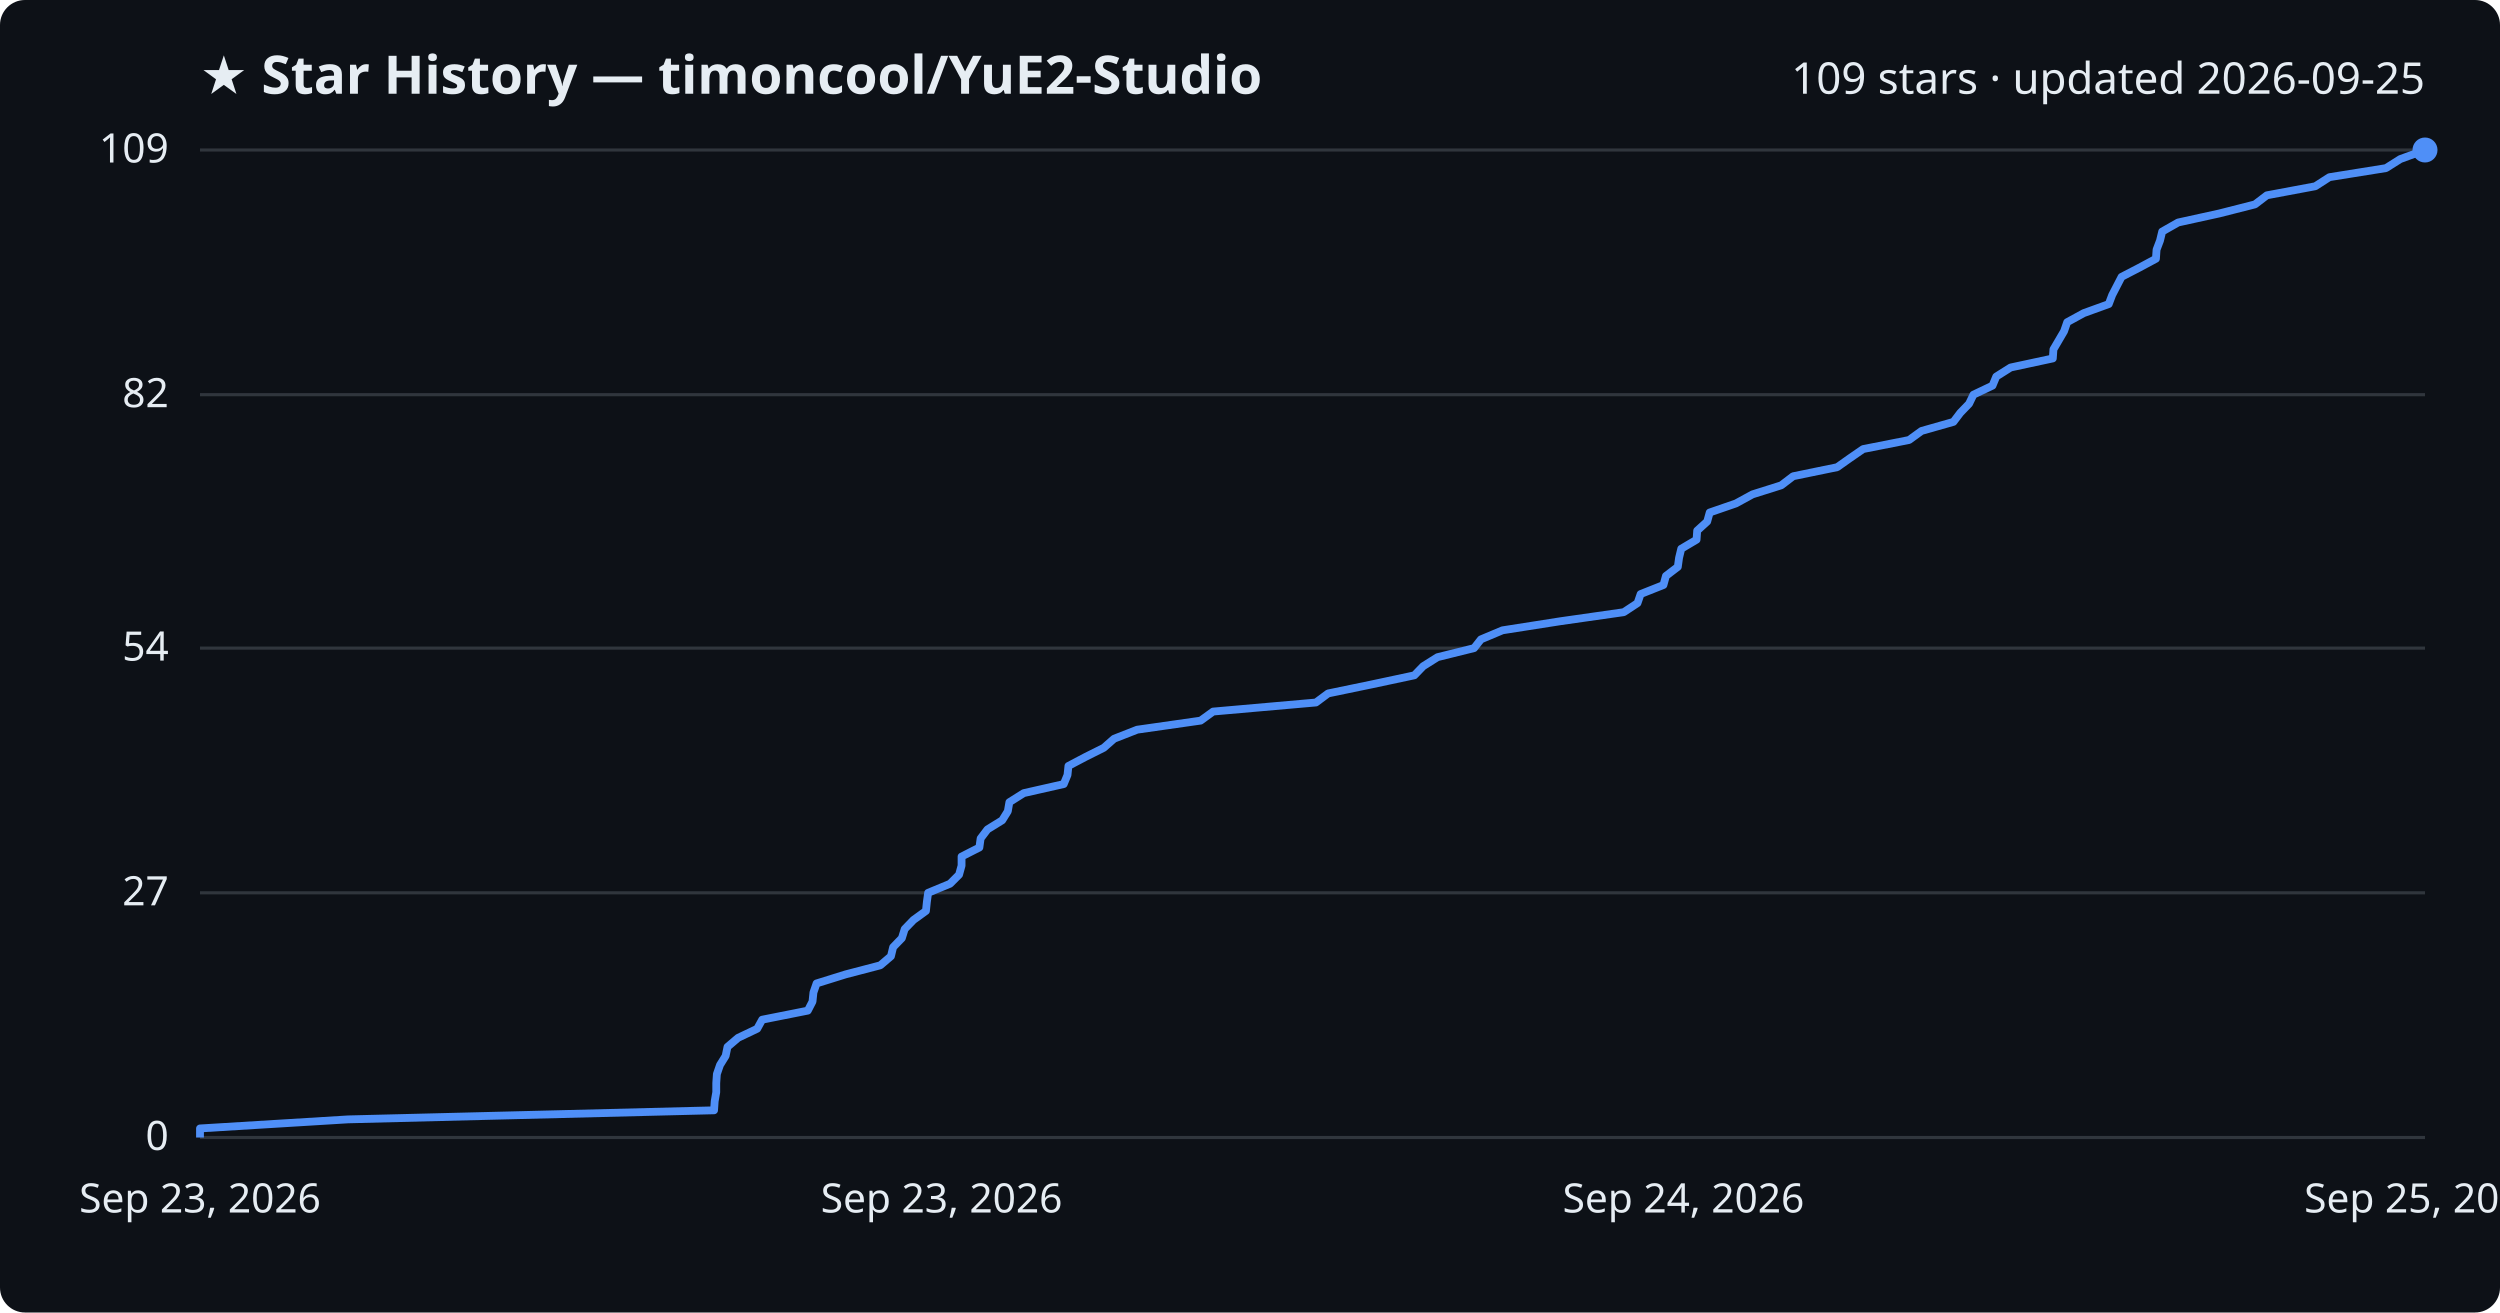
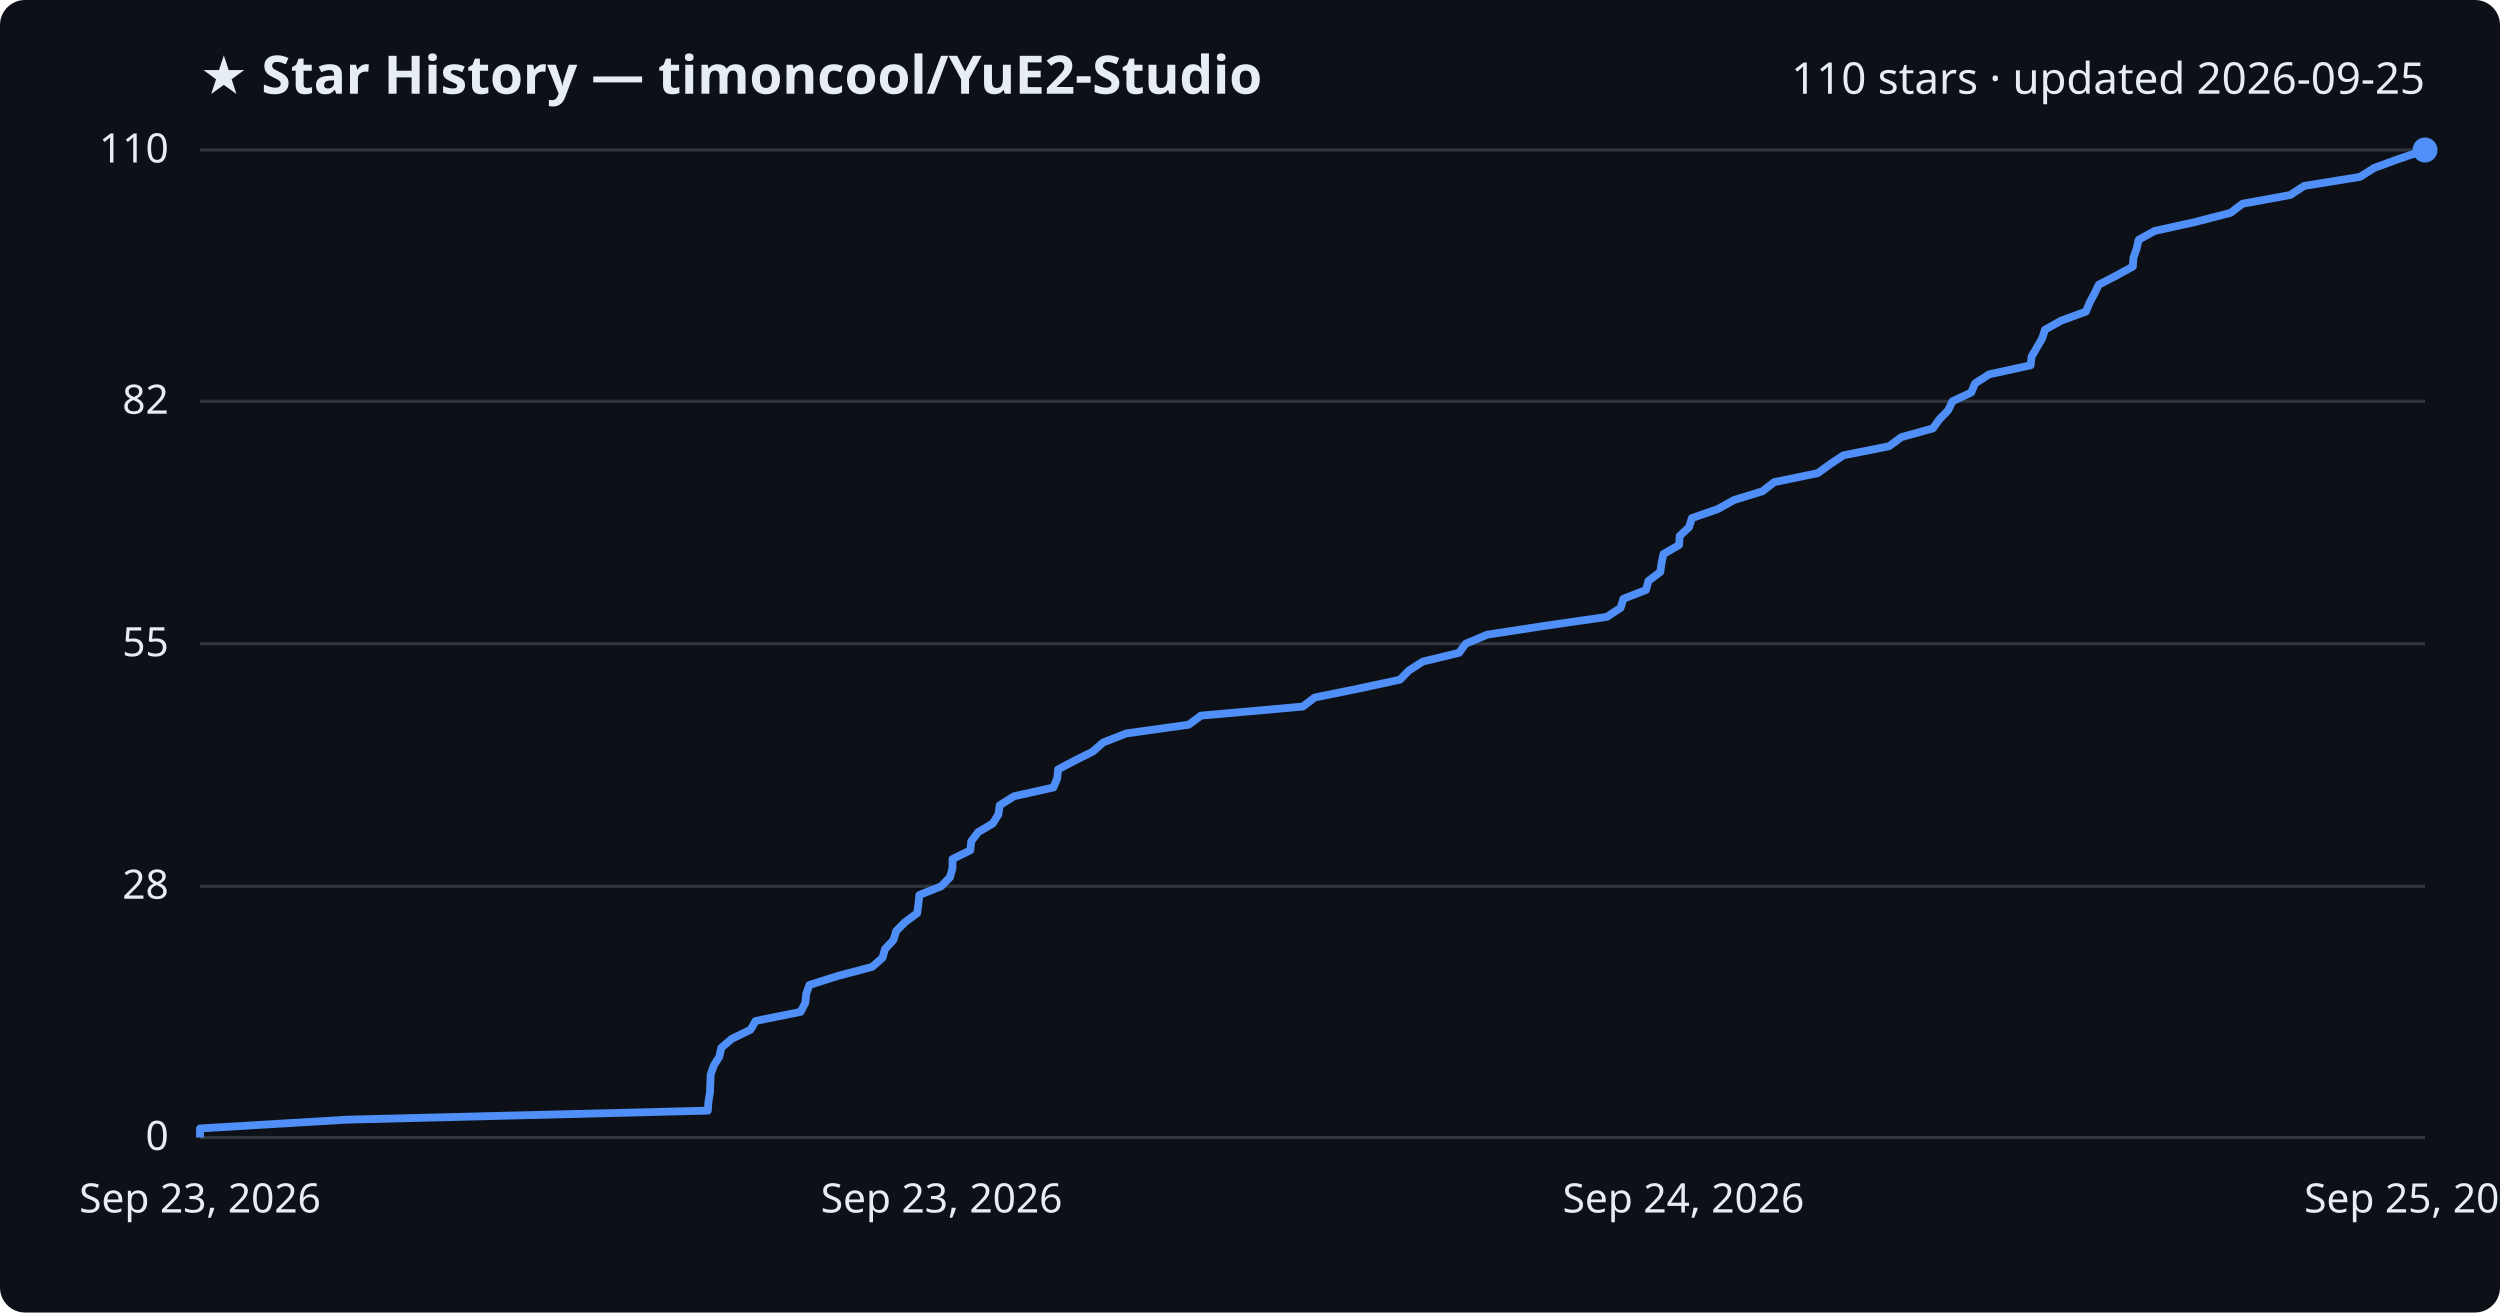
<svg xmlns="http://www.w3.org/2000/svg" viewBox="0 0 800 420" font-family="Segoe UI, sans-serif">
  <rect width="800" height="420" fill="#0d1117" rx="8" />
  <text x="64" y="30" fill="#e6edf3" font-size="17" font-weight="700">★ Star History — timoncool/YuE2-Studio</text>
-   <text x="776" y="30" fill="#e6edf3" font-size="14" text-anchor="end">109 stars · updated 2026-09-25</text>
+   <text x="776" y="30" fill="#e6edf3" font-size="14" text-anchor="end">110 stars · updated 2026-09-25</text>
  <line x1="64" y1="364.0" x2="776" y2="364.0" stroke="#30363d" stroke-width="1" />
  <text x="54" y="368.0" fill="#e6edf3" font-size="13" text-anchor="end">0</text>
-   <line x1="64" y1="285.7" x2="776" y2="285.7" stroke="#30363d" stroke-width="1" />
-   <text x="54" y="289.7" fill="#e6edf3" font-size="13" text-anchor="end">27</text>
-   <line x1="64" y1="207.4" x2="776" y2="207.4" stroke="#30363d" stroke-width="1" />
-   <text x="54" y="211.4" fill="#e6edf3" font-size="13" text-anchor="end">54</text>
-   <line x1="64" y1="126.3" x2="776" y2="126.3" stroke="#30363d" stroke-width="1" />
-   <text x="54" y="130.3" fill="#e6edf3" font-size="13" text-anchor="end">82</text>
+   <line x1="64" y1="283.6" x2="776" y2="283.6" stroke="#30363d" stroke-width="1" />
+   <text x="54" y="287.6" fill="#e6edf3" font-size="13" text-anchor="end">28</text>
+   <line x1="64" y1="206.0" x2="776" y2="206.0" stroke="#30363d" stroke-width="1" />
+   <text x="54" y="210.0" fill="#e6edf3" font-size="13" text-anchor="end">55</text>
+   <line x1="64" y1="128.4" x2="776" y2="128.4" stroke="#30363d" stroke-width="1" />
+   <text x="54" y="132.4" fill="#e6edf3" font-size="13" text-anchor="end">82</text>
  <line x1="64" y1="48.0" x2="776" y2="48.0" stroke="#30363d" stroke-width="1" />
-   <text x="54" y="52.0" fill="#e6edf3" font-size="13" text-anchor="end">109</text>
-   <path d="M64.0,364.0 L64.0,361.1 L111.4,358.2 L228.5,355.3 L228.7,352.4 L229.2,349.5 L229.2,346.6 L229.4,343.7 L230.4,340.8 L232.2,337.9 L232.8,335.0 L236.2,332.1 L242.3,329.2 L243.9,326.3 L258.5,323.4 L260.0,320.5 L260.3,317.6 L261.3,314.7 L270.6,311.8 L281.7,308.9 L285.1,306.0 L285.8,303.1 L288.6,300.2 L289.5,297.3 L292.3,294.4 L296.3,291.5 L296.6,288.6 L297.0,285.7 L304.0,282.8 L306.9,279.9 L307.7,277.0 L307.7,274.1 L313.4,271.2 L313.8,268.3 L316.0,265.4 L320.7,262.5 L322.5,259.6 L323.0,256.7 L327.6,253.8 L340.4,250.9 L341.6,248.0 L341.9,245.1 L347.4,242.2 L353.2,239.3 L356.5,236.4 L363.9,233.5 L384.2,230.6 L388.2,227.7 L421.1,224.8 L425.0,221.9 L439.0,219.0 L452.6,216.1 L455.4,213.2 L460.0,210.3 L471.7,207.4 L473.9,204.6 L480.8,201.7 L499.3,198.8 L519.6,195.9 L524.0,193.0 L525.0,190.1 L532.3,187.2 L533.1,184.3 L536.9,181.4 L537.3,178.5 L538.0,175.6 L542.9,172.7 L543.1,169.8 L546.3,166.9 L547.1,164.0 L555.5,161.1 L560.8,158.2 L570.0,155.3 L573.8,152.4 L587.9,149.5 L592.0,146.6 L596.2,143.7 L610.9,140.8 L614.9,137.9 L625.1,135.0 L627.3,132.1 L630.1,129.2 L631.5,126.3 L637.6,123.4 L638.8,120.5 L643.4,117.6 L656.9,114.7 L657.1,111.8 L658.8,108.9 L660.5,106.0 L661.5,103.1 L666.8,100.2 L674.8,97.3 L675.9,94.4 L677.4,91.5 L678.9,88.6 L684.5,85.7 L689.9,82.8 L690.1,79.9 L691.2,77.0 L691.9,74.1 L697.0,71.2 L710.2,68.3 L721.6,65.4 L725.4,62.5 L740.9,59.6 L745.4,56.7 L763.5,53.8 L768.1,50.9 L776.0,48.0 L776.0,48.0" fill="none" stroke="#4f8ff7" stroke-width="2.5" stroke-linejoin="round" />
+   <text x="54" y="52.0" fill="#e6edf3" font-size="13" text-anchor="end">110</text>
+   <path d="M64.0,364.0 L64.0,361.1 L110.9,358.3 L226.5,355.4 L226.7,352.5 L227.2,349.6 L227.3,346.8 L227.4,343.9 L228.4,341.0 L230.2,338.1 L230.8,335.3 L234.2,332.4 L240.2,329.5 L241.8,326.7 L256.2,323.8 L257.7,320.9 L258.0,318.0 L259.0,315.2 L268.1,312.3 L279.1,309.4 L282.4,306.5 L283.2,303.7 L285.9,300.8 L286.8,297.9 L289.6,295.1 L293.5,292.2 L293.9,289.3 L294.2,286.4 L301.2,283.6 L304.0,280.7 L304.8,277.8 L304.8,274.9 L310.5,272.1 L310.8,269.2 L313.0,266.3 L317.7,263.5 L319.5,260.6 L319.9,257.7 L324.5,254.8 L337.1,252.0 L338.3,249.1 L338.6,246.2 L344.1,243.3 L349.7,240.5 L353.0,237.6 L360.4,234.7 L380.4,231.9 L384.3,229.0 L416.9,226.1 L420.7,223.2 L434.5,220.4 L448.0,217.5 L450.8,214.6 L455.3,211.7 L466.9,208.9 L469.0,206.0 L475.9,203.1 L494.1,200.3 L514.2,197.4 L518.6,194.5 L519.5,191.6 L526.7,188.8 L527.5,185.9 L531.3,183.0 L531.7,180.1 L532.3,177.3 L537.3,174.4 L537.5,171.5 L540.5,168.7 L541.4,165.8 L549.7,162.9 L554.9,160.0 L564.0,157.2 L567.7,154.3 L581.7,151.4 L585.7,148.5 L589.9,145.7 L604.5,142.8 L608.4,139.9 L618.5,137.1 L620.6,134.2 L623.4,131.3 L624.8,128.4 L630.8,125.6 L632.0,122.7 L636.5,119.8 L649.8,116.9 L650.1,114.1 L651.8,111.2 L653.5,108.3 L654.4,105.5 L659.6,102.6 L667.5,99.7 L668.7,96.8 L670.2,94.0 L671.6,91.1 L677.2,88.2 L682.5,85.3 L682.7,82.5 L683.7,79.6 L684.4,76.7 L689.5,73.9 L702.6,71.0 L713.8,68.1 L717.6,65.2 L732.9,62.4 L737.3,59.5 L755.2,56.6 L759.8,53.7 L767.5,50.9 L776.0,48.0 L776.0,48.0" fill="none" stroke="#4f8ff7" stroke-width="2.5" stroke-linejoin="round" />
  <circle cx="776.0" cy="48.0" r="4" fill="#4f8ff7" />
  <text x="64.0" y="388" fill="#e6edf3" font-size="13" text-anchor="middle">Sep 23, 2026</text>
  <text x="301.3" y="388" fill="#e6edf3" font-size="13" text-anchor="middle">Sep 23, 2026</text>
  <text x="538.7" y="388" fill="#e6edf3" font-size="13" text-anchor="middle">Sep 24, 2026</text>
  <text x="776.0" y="388" fill="#e6edf3" font-size="13" text-anchor="middle">Sep 25, 2026</text>
</svg>
